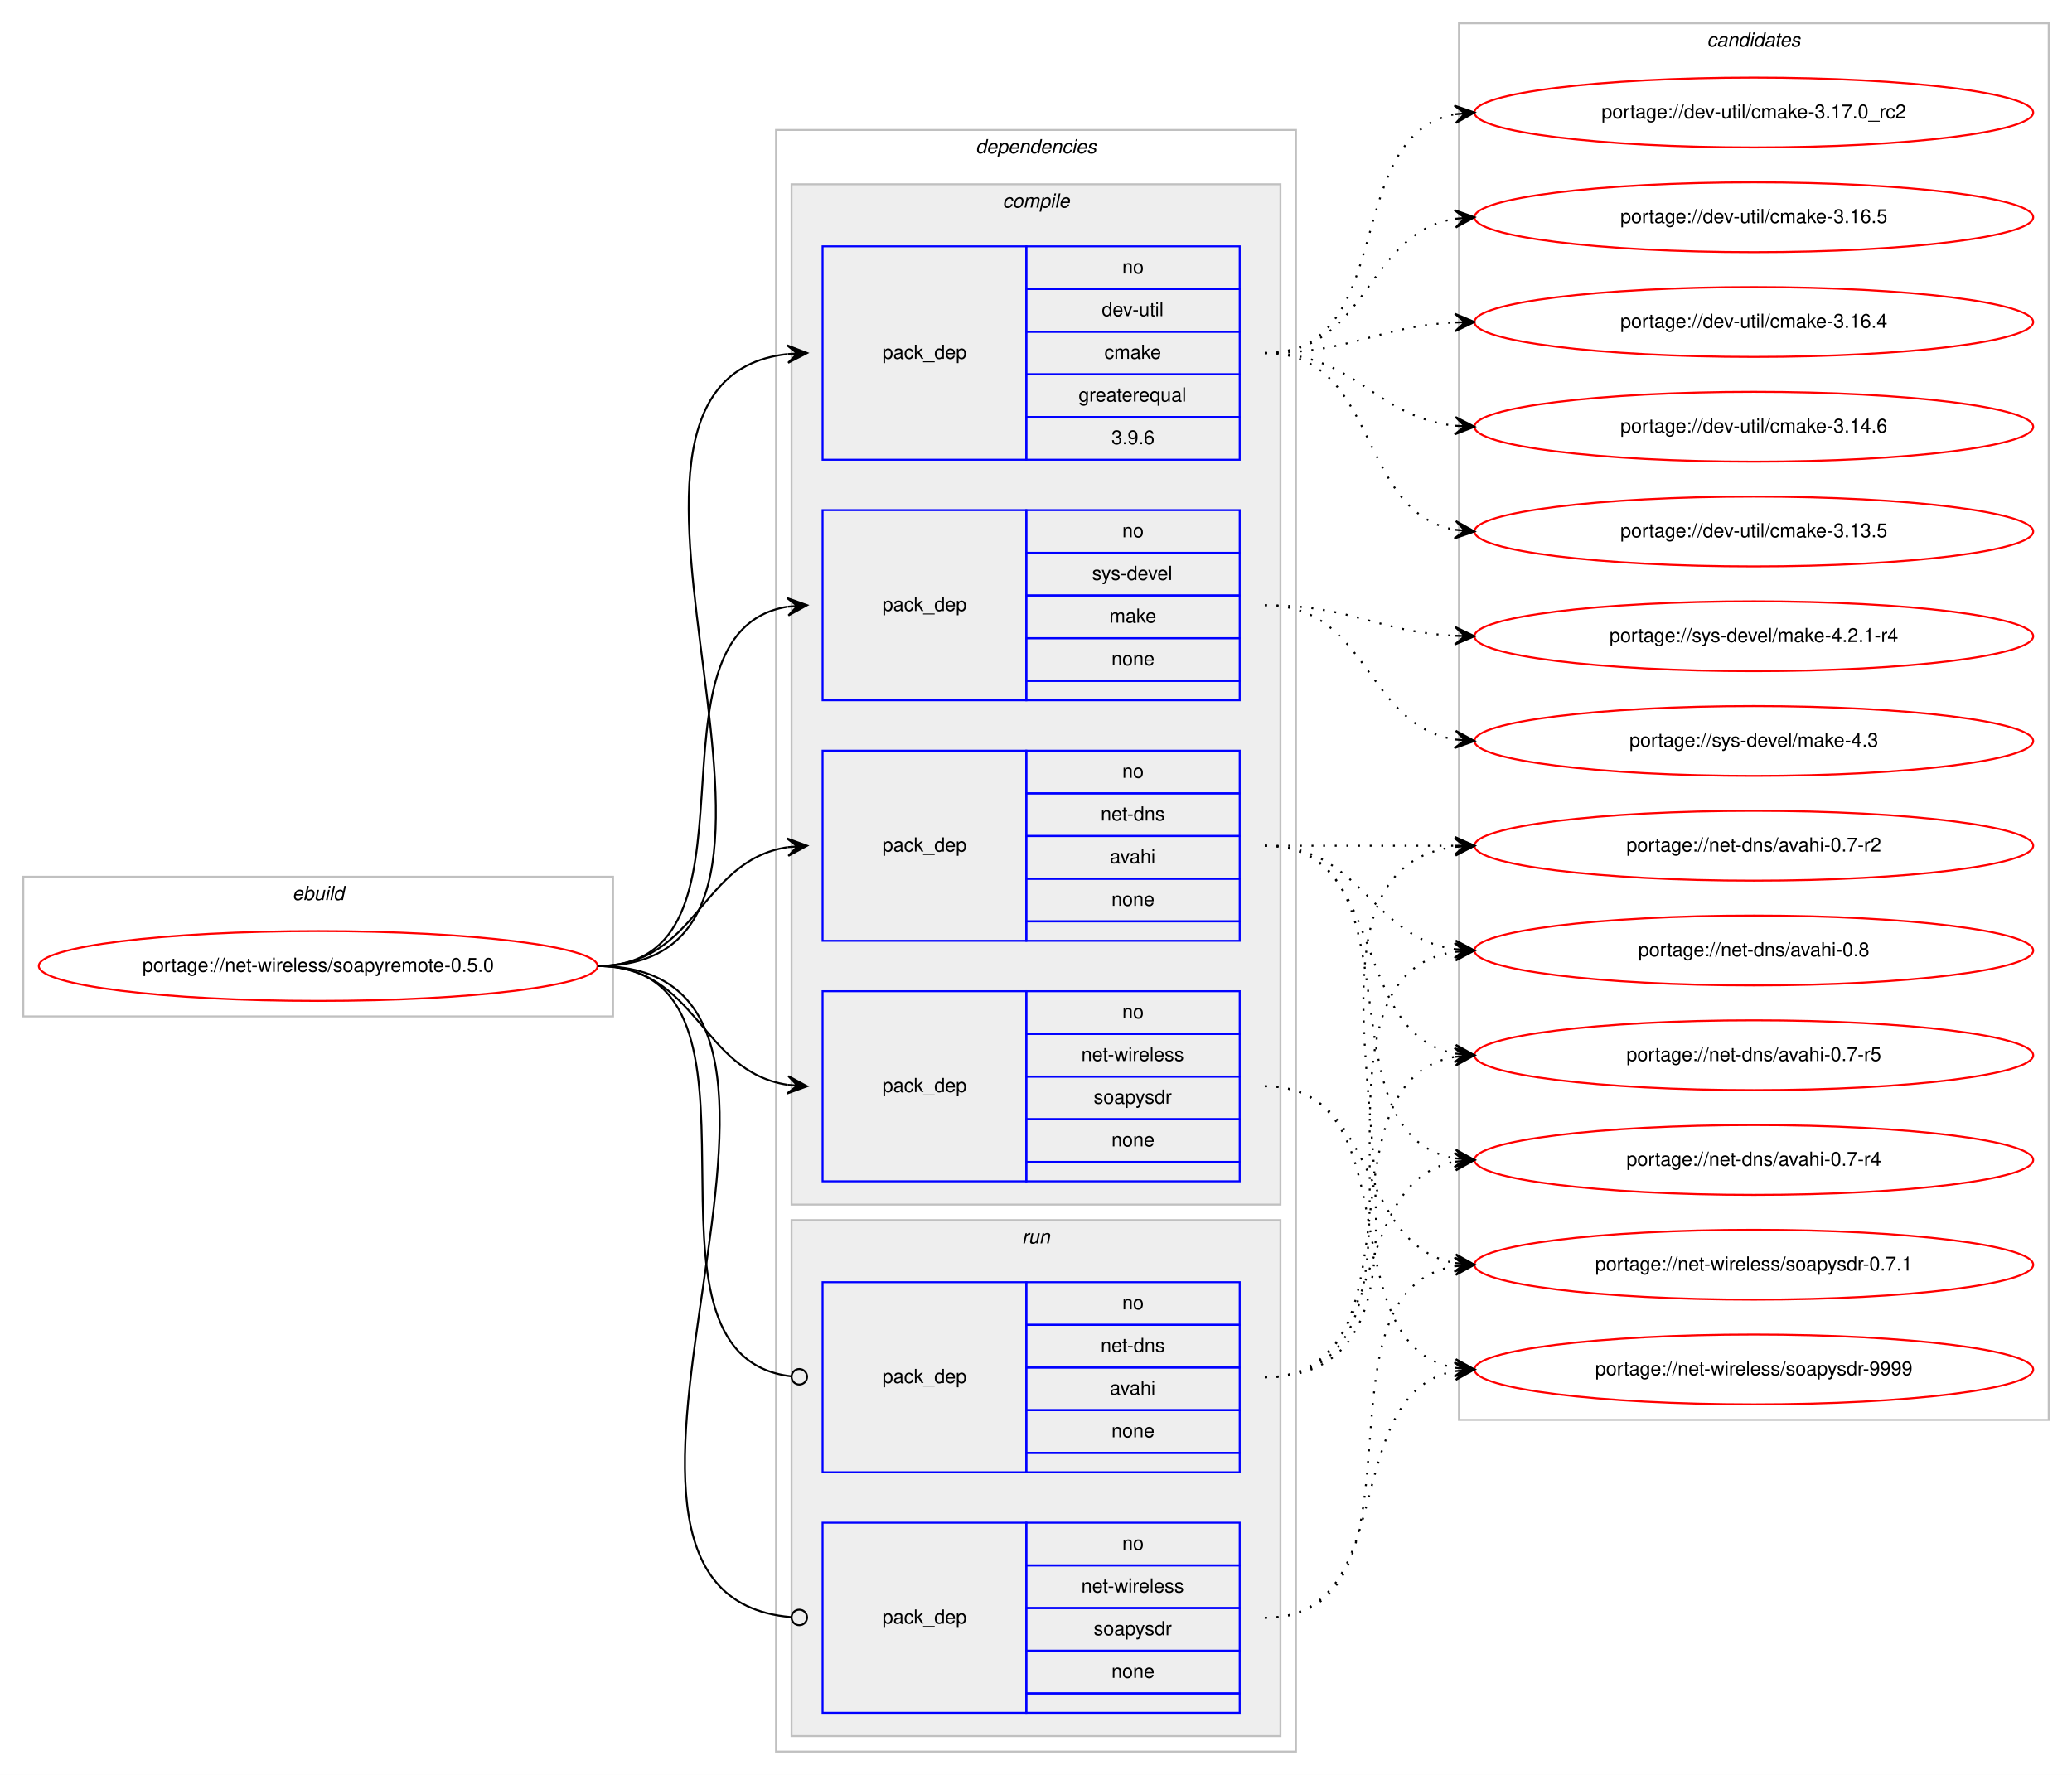
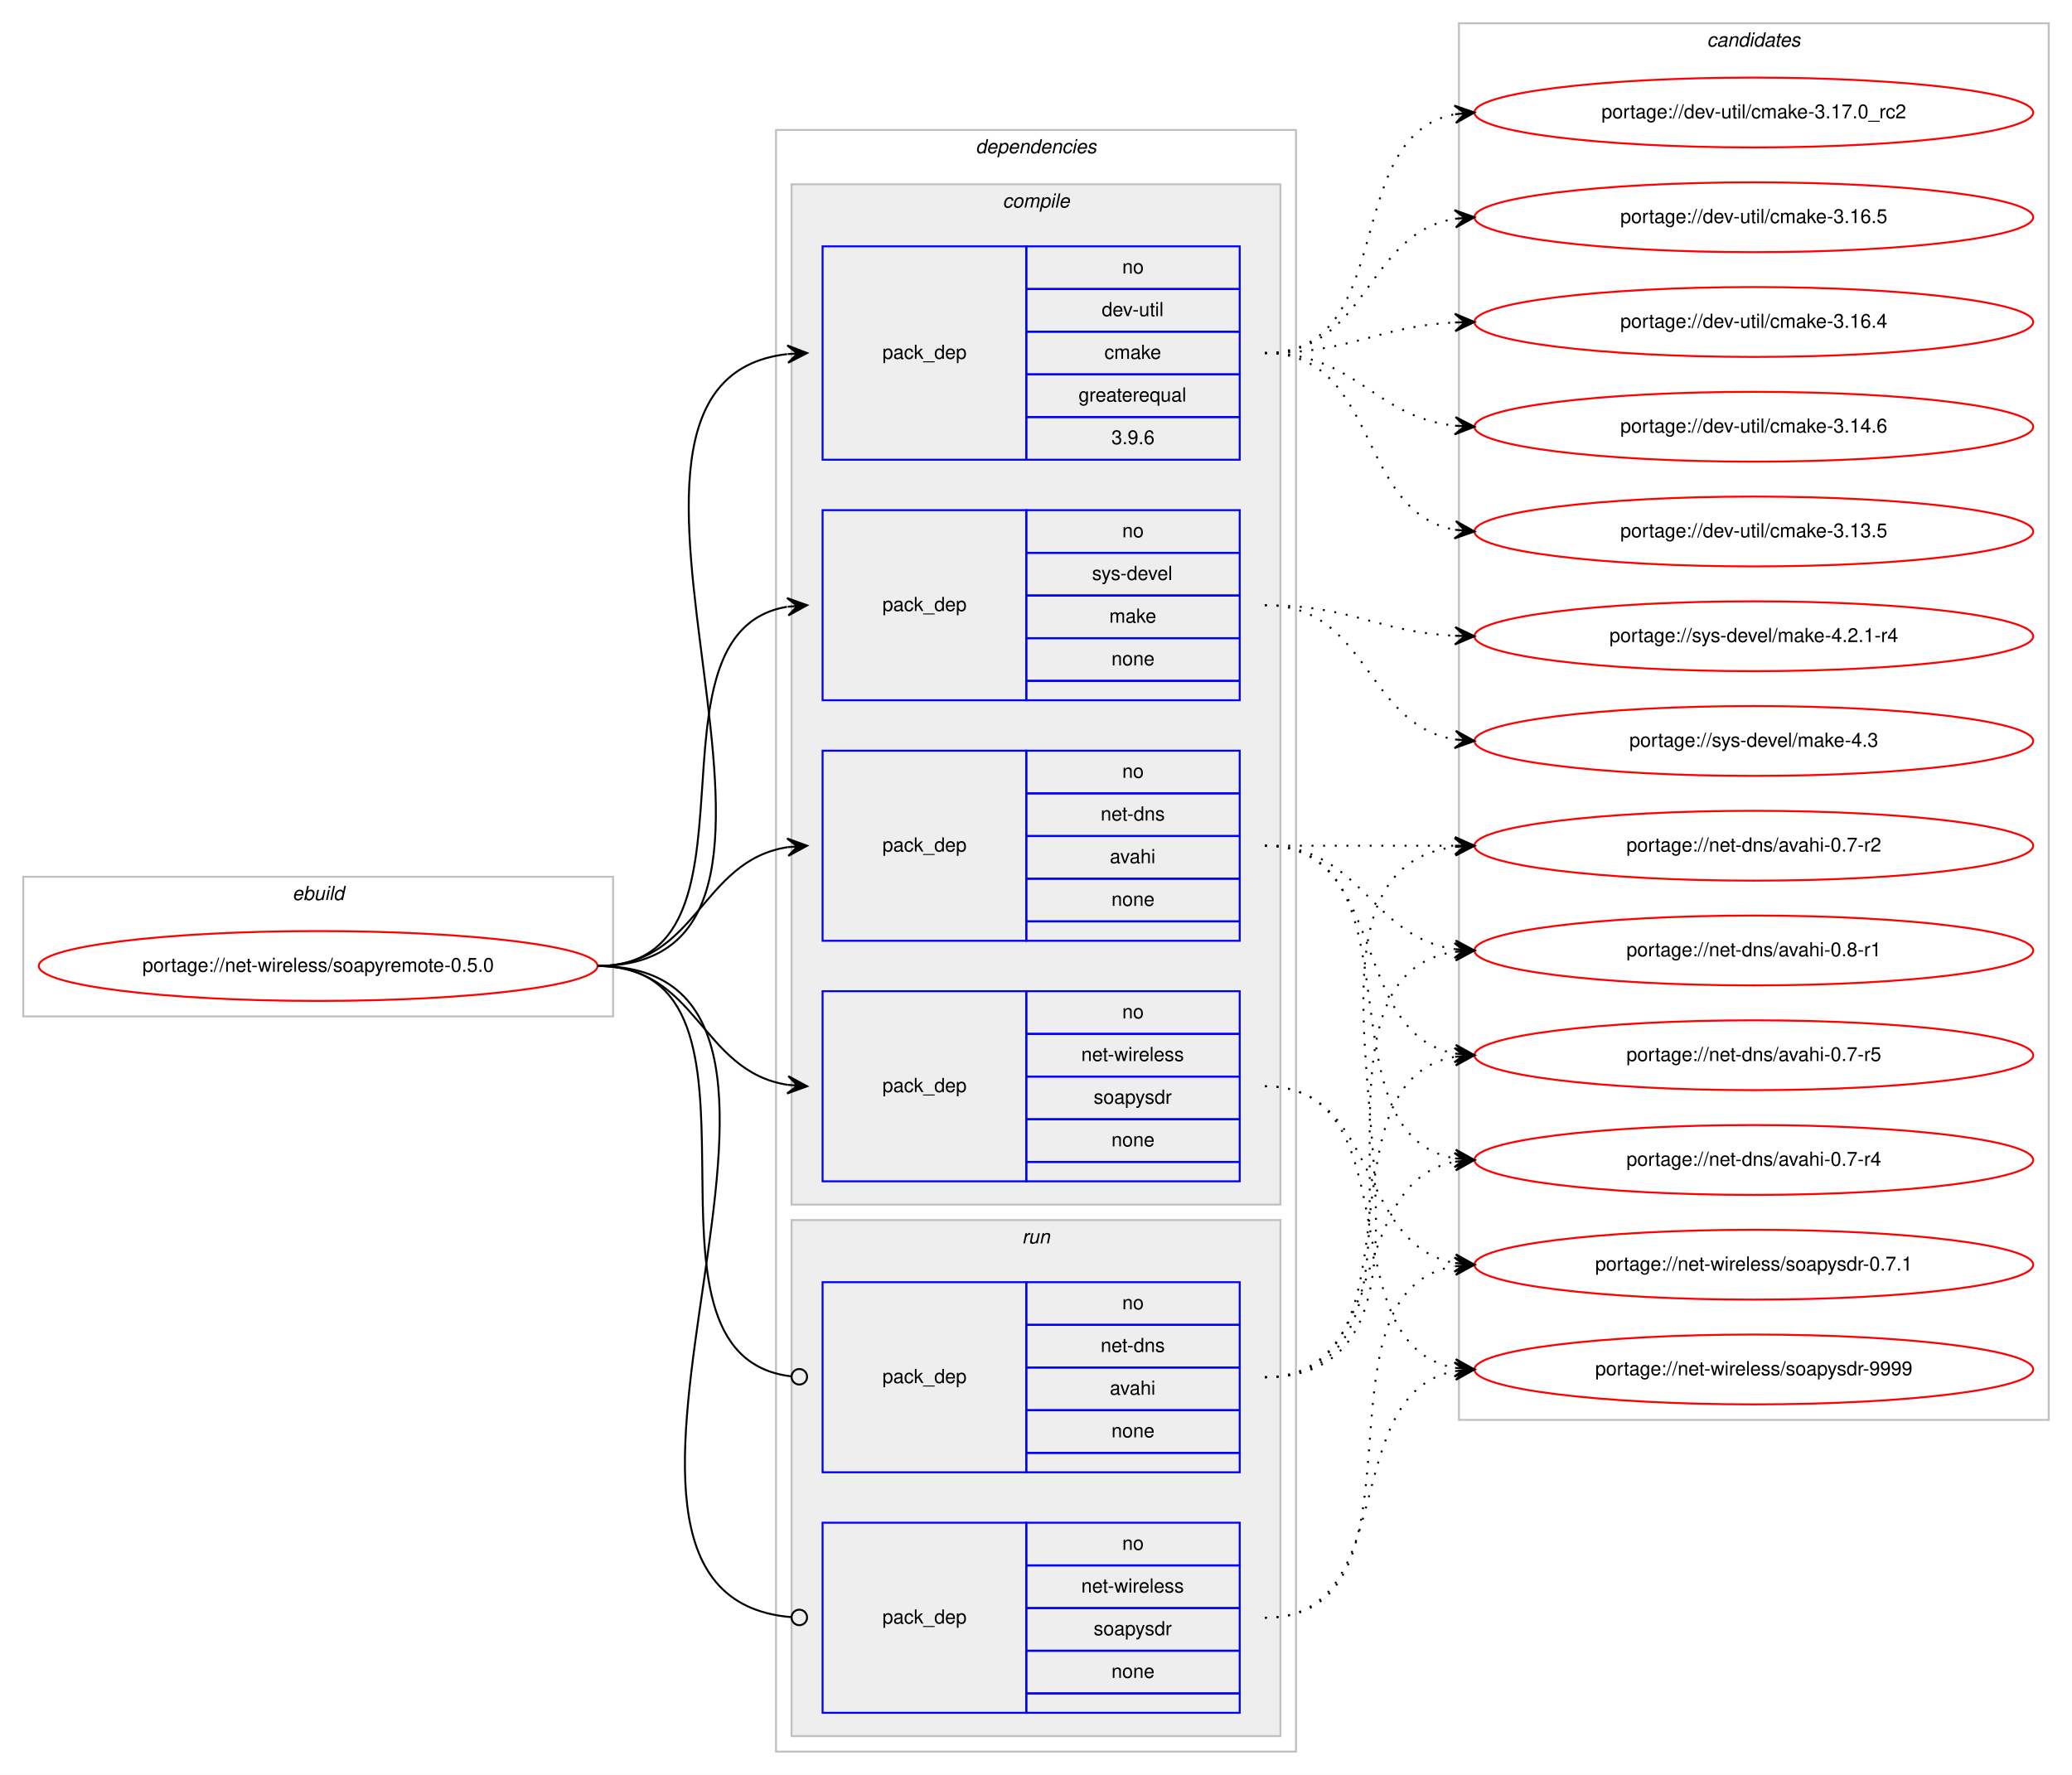
<svg xmlns="http://www.w3.org/2000/svg" xmlns:xlink="http://www.w3.org/1999/xlink" width="1068pt" height="915pt" viewBox="0.00 0.00 1068.00 915.00">
  <g id="graph0" class="graph" transform="scale(1 1) rotate(0) translate(4 911)">
    <polygon fill="#ffffff" stroke="transparent" points="-4,4 -4,-911 1064,-911 1064,4 -4,4" />
    <g id="clust1" class="cluster">
      <polygon fill="none" stroke="#c0c0c0" points="8,-387 8,-459 312,-459 312,-387 8,-387" />
      <text text-anchor="start" x="146.663" y="-447" font-family="Helvetica,sans-Serif" font-style="italic" font-size="10.00" fill="#000000">ebuild</text>
    </g>
    <g id="clust2" class="cluster">
      <polygon fill="none" stroke="#c0c0c0" points="396,-8 396,-844 664,-844 664,-8 396,-8" />
      <text text-anchor="start" x="498.875" y="-832" font-family="Helvetica,sans-Serif" font-style="italic" font-size="10.00" fill="#000000">dependencies</text>
    </g>
    <g id="clust3" class="cluster">
      <polygon fill="#eeeeee" stroke="#c0c0c0" points="404,-290 404,-816 656,-816 656,-290 404,-290" />
      <text text-anchor="start" x="512.778" y="-804" font-family="Helvetica,sans-Serif" font-style="italic" font-size="10.00" fill="#000000">compile</text>
    </g>
    <g id="clust9" class="cluster">
      <polygon fill="#eeeeee" stroke="#c0c0c0" points="404,-16 404,-282 656,-282 656,-16 404,-16" />
      <text text-anchor="start" x="522.777" y="-270" font-family="Helvetica,sans-Serif" font-style="italic" font-size="10.00" fill="#000000">run</text>
    </g>
    <g id="clust12" class="cluster">
      <polygon fill="none" stroke="#c0c0c0" points="748,-179 748,-899 1052,-899 1052,-179 748,-179" />
      <text text-anchor="start" x="875.824" y="-887" font-family="Helvetica,sans-Serif" font-style="italic" font-size="10.00" fill="#000000">candidates</text>
    </g>
    <g id="node1" class="node">
      <g id="a_node1">
        <a xlink:href="../net-wireless/soapyremote-0.5.0.svg" xlink:title="portage://net-wireless/soapyremote-0.5.0">
          <ellipse fill="none" stroke="#ff0000" cx="160" cy="-413" rx="144" ry="18" />
          <text text-anchor="middle" x="160" y="-410" font-family="Helvetica,sans-Serif" font-size="10.00" fill="#000000">portage://net-wireless/soapyremote-0.5.0</text>
        </a>
      </g>
    </g>
    <g id="node2" class="node">
      <polygon fill="none" stroke="#0000ff" points="420,-674 420,-784 525,-784 525,-674 420,-674" />
      <text text-anchor="start" x="450.823" y="-726" font-family="Helvetica,sans-Serif" font-size="10.00" fill="#000000">pack_dep</text>
      <polygon fill="none" stroke="#0000ff" points="525,-762 525,-784 635,-784 635,-762 525,-762" />
      <text text-anchor="start" x="574.441" y="-770" font-family="Helvetica,sans-Serif" font-size="10.00" fill="#000000">no</text>
      <polygon fill="none" stroke="#0000ff" points="525,-740 525,-762 635,-762 635,-740 525,-740" />
      <text text-anchor="start" x="563.889" y="-748" font-family="Helvetica,sans-Serif" font-size="10.00" fill="#000000">dev-util</text>
      <polygon fill="none" stroke="#0000ff" points="525,-718 525,-740 635,-740 635,-718 525,-718" />
      <text text-anchor="start" x="565.277" y="-726" font-family="Helvetica,sans-Serif" font-size="10.00" fill="#000000">cmake</text>
      <polygon fill="none" stroke="#0000ff" points="525,-696 525,-718 635,-718 635,-696 525,-696" />
      <text text-anchor="start" x="551.936" y="-704" font-family="Helvetica,sans-Serif" font-size="10.00" fill="#000000">greaterequal</text>
      <polygon fill="none" stroke="#0000ff" points="525,-674 525,-696 635,-696 635,-674 525,-674" />
      <text text-anchor="start" x="568.883" y="-682" font-family="Helvetica,sans-Serif" font-size="10.00" fill="#000000">3.9.6</text>
    </g>
    <g id="edge1" class="edge">
      <path fill="none" stroke="#000000" d="M304,-413C448.797,-413 272.599,-713.759 401.723,-728.444" />
      <polygon fill="#000000" stroke="#000000" points="412,-729 401.772,-732.953 407.007,-728.73 402.015,-728.46 402.015,-728.46 402.015,-728.46 407.007,-728.73 402.258,-723.966 412,-729 412,-729" />
    </g>
    <g id="node3" class="node">
      <polygon fill="none" stroke="#0000ff" points="420,-426 420,-524 525,-524 525,-426 420,-426" />
      <text text-anchor="start" x="450.823" y="-472" font-family="Helvetica,sans-Serif" font-size="10.00" fill="#000000">pack_dep</text>
      <polygon fill="none" stroke="#0000ff" points="525,-502 525,-524 635,-524 635,-502 525,-502" />
      <text text-anchor="start" x="574.441" y="-510" font-family="Helvetica,sans-Serif" font-size="10.00" fill="#000000">no</text>
      <polygon fill="none" stroke="#0000ff" points="525,-480 525,-502 635,-502 635,-480 525,-480" />
      <text text-anchor="start" x="563.328" y="-488" font-family="Helvetica,sans-Serif" font-size="10.00" fill="#000000">net-dns</text>
      <polygon fill="none" stroke="#0000ff" points="525,-458 525,-480 635,-480 635,-458 525,-458" />
      <text text-anchor="start" x="568.052" y="-466" font-family="Helvetica,sans-Serif" font-size="10.00" fill="#000000">avahi</text>
      <polygon fill="none" stroke="#0000ff" points="525,-436 525,-458 635,-458 635,-436 525,-436" />
      <text text-anchor="start" x="568.882" y="-444" font-family="Helvetica,sans-Serif" font-size="10.00" fill="#000000">none</text>
      <polygon fill="none" stroke="#0000ff" points="525,-426 525,-436 635,-436 635,-426 525,-426" />
    </g>
    <g id="edge2" class="edge">
      <path fill="none" stroke="#000000" d="M304,-413C355.78,-413 356.759,-467.265 401.99,-474.26" />
      <polygon fill="#000000" stroke="#000000" points="412,-475 401.696,-478.751 407.014,-474.632 402.027,-474.263 402.027,-474.263 402.027,-474.263 407.014,-474.632 402.359,-469.775 412,-475 412,-475" />
    </g>
    <g id="node4" class="node">
      <polygon fill="none" stroke="#0000ff" points="420,-302 420,-400 525,-400 525,-302 420,-302" />
      <text text-anchor="start" x="450.823" y="-348" font-family="Helvetica,sans-Serif" font-size="10.00" fill="#000000">pack_dep</text>
      <polygon fill="none" stroke="#0000ff" points="525,-378 525,-400 635,-400 635,-378 525,-378" />
      <text text-anchor="start" x="574.441" y="-386" font-family="Helvetica,sans-Serif" font-size="10.00" fill="#000000">no</text>
      <polygon fill="none" stroke="#0000ff" points="525,-356 525,-378 635,-378 635,-356 525,-356" />
      <text text-anchor="start" x="553.335" y="-364" font-family="Helvetica,sans-Serif" font-size="10.00" fill="#000000">net-wireless</text>
      <polygon fill="none" stroke="#0000ff" points="525,-334 525,-356 635,-356 635,-334 525,-334" />
      <text text-anchor="start" x="559.717" y="-342" font-family="Helvetica,sans-Serif" font-size="10.00" fill="#000000">soapysdr</text>
      <polygon fill="none" stroke="#0000ff" points="525,-312 525,-334 635,-334 635,-312 525,-312" />
      <text text-anchor="start" x="568.882" y="-320" font-family="Helvetica,sans-Serif" font-size="10.00" fill="#000000">none</text>
      <polygon fill="none" stroke="#0000ff" points="525,-302 525,-312 635,-312 635,-302 525,-302" />
    </g>
    <g id="edge3" class="edge">
      <path fill="none" stroke="#000000" d="M304,-413C355.78,-413 356.759,-358.735 401.99,-351.74" />
      <polygon fill="#000000" stroke="#000000" points="412,-351 402.359,-356.225 407.014,-351.368 402.027,-351.737 402.027,-351.737 402.027,-351.737 407.014,-351.368 401.696,-347.249 412,-351 412,-351" />
    </g>
    <g id="node5" class="node">
      <polygon fill="none" stroke="#0000ff" points="420,-550 420,-648 525,-648 525,-550 420,-550" />
      <text text-anchor="start" x="450.823" y="-596" font-family="Helvetica,sans-Serif" font-size="10.00" fill="#000000">pack_dep</text>
      <polygon fill="none" stroke="#0000ff" points="525,-626 525,-648 635,-648 635,-626 525,-626" />
      <text text-anchor="start" x="574.441" y="-634" font-family="Helvetica,sans-Serif" font-size="10.00" fill="#000000">no</text>
      <polygon fill="none" stroke="#0000ff" points="525,-604 525,-626 635,-626 635,-604 525,-604" />
      <text text-anchor="start" x="558.888" y="-612" font-family="Helvetica,sans-Serif" font-size="10.00" fill="#000000">sys-devel</text>
      <polygon fill="none" stroke="#0000ff" points="525,-582 525,-604 635,-604 635,-582 525,-582" />
      <text text-anchor="start" x="567.777" y="-590" font-family="Helvetica,sans-Serif" font-size="10.00" fill="#000000">make</text>
      <polygon fill="none" stroke="#0000ff" points="525,-560 525,-582 635,-582 635,-560 525,-560" />
      <text text-anchor="start" x="568.882" y="-568" font-family="Helvetica,sans-Serif" font-size="10.00" fill="#000000">none</text>
      <polygon fill="none" stroke="#0000ff" points="525,-550 525,-560 635,-560 635,-550 525,-550" />
    </g>
    <g id="edge4" class="edge">
      <path fill="none" stroke="#000000" d="M304,-413C395.858,-413 322.634,-584.753 401.595,-598.171" />
      <polygon fill="#000000" stroke="#000000" points="412,-599 401.674,-602.691 407.016,-598.603 402.032,-598.205 402.032,-598.205 402.032,-598.205 407.016,-598.603 402.389,-593.72 412,-599 412,-599" />
    </g>
    <g id="node6" class="node">
      <polygon fill="none" stroke="#0000ff" points="420,-152 420,-250 525,-250 525,-152 420,-152" />
      <text text-anchor="start" x="450.823" y="-198" font-family="Helvetica,sans-Serif" font-size="10.00" fill="#000000">pack_dep</text>
      <polygon fill="none" stroke="#0000ff" points="525,-228 525,-250 635,-250 635,-228 525,-228" />
      <text text-anchor="start" x="574.441" y="-236" font-family="Helvetica,sans-Serif" font-size="10.00" fill="#000000">no</text>
      <polygon fill="none" stroke="#0000ff" points="525,-206 525,-228 635,-228 635,-206 525,-206" />
      <text text-anchor="start" x="563.328" y="-214" font-family="Helvetica,sans-Serif" font-size="10.00" fill="#000000">net-dns</text>
      <polygon fill="none" stroke="#0000ff" points="525,-184 525,-206 635,-206 635,-184 525,-184" />
      <text text-anchor="start" x="568.052" y="-192" font-family="Helvetica,sans-Serif" font-size="10.00" fill="#000000">avahi</text>
      <polygon fill="none" stroke="#0000ff" points="525,-162 525,-184 635,-184 635,-162 525,-162" />
      <text text-anchor="start" x="568.882" y="-170" font-family="Helvetica,sans-Serif" font-size="10.00" fill="#000000">none</text>
      <polygon fill="none" stroke="#0000ff" points="525,-152 525,-162 635,-162 635,-152 525,-152" />
    </g>
    <g id="edge5" class="edge">
      <path fill="none" stroke="#000000" d="M304,-413C406.853,-413 311.759,-212.435 403.786,-201.467" />
      <ellipse fill="none" stroke="#000000" cx="408.006" cy="-201.227" rx="4" ry="4" />
    </g>
    <g id="node7" class="node">
      <polygon fill="none" stroke="#0000ff" points="420,-28 420,-126 525,-126 525,-28 420,-28" />
      <text text-anchor="start" x="450.823" y="-74" font-family="Helvetica,sans-Serif" font-size="10.00" fill="#000000">pack_dep</text>
      <polygon fill="none" stroke="#0000ff" points="525,-104 525,-126 635,-126 635,-104 525,-104" />
      <text text-anchor="start" x="574.441" y="-112" font-family="Helvetica,sans-Serif" font-size="10.00" fill="#000000">no</text>
      <polygon fill="none" stroke="#0000ff" points="525,-82 525,-104 635,-104 635,-82 525,-82" />
      <text text-anchor="start" x="553.335" y="-90" font-family="Helvetica,sans-Serif" font-size="10.00" fill="#000000">net-wireless</text>
      <polygon fill="none" stroke="#0000ff" points="525,-60 525,-82 635,-82 635,-60 525,-60" />
      <text text-anchor="start" x="559.717" y="-68" font-family="Helvetica,sans-Serif" font-size="10.00" fill="#000000">soapysdr</text>
      <polygon fill="none" stroke="#0000ff" points="525,-38 525,-60 635,-60 635,-38 525,-38" />
      <text text-anchor="start" x="568.882" y="-46" font-family="Helvetica,sans-Serif" font-size="10.00" fill="#000000">none</text>
      <polygon fill="none" stroke="#0000ff" points="525,-28 525,-38 635,-38 635,-28 525,-28" />
    </g>
    <g id="edge6" class="edge">
      <path fill="none" stroke="#000000" d="M304,-413C457.948,-413 262.651,-89.353 403.639,-77.343" />
      <ellipse fill="none" stroke="#000000" cx="408.003" cy="-77.164" rx="4" ry="4" />
    </g>
    <g id="node8" class="node">
      <g id="a_node8">
        <a xlink:href="../dev-util/cmake-3.17.0_rc2.svg" xlink:title="portage://dev-util/cmake-3.17.0_rc2">
          <ellipse fill="none" stroke="#ff0000" cx="900" cy="-853" rx="144" ry="18" />
          <text text-anchor="middle" x="900" y="-850" font-family="Helvetica,sans-Serif" font-size="10.00" fill="#000000">portage://dev-util/cmake-3.17.0_rc2</text>
        </a>
      </g>
    </g>
    <g id="edge7" class="edge">
      <path fill="none" stroke="#000000" stroke-dasharray="1,5" d="M648,-729C717.372,-729 686.506,-840.726 745.698,-852.073" />
      <polygon fill="#000000" stroke="#000000" points="756,-853 745.637,-856.586 751.02,-852.552 746.04,-852.104 746.04,-852.104 746.04,-852.104 751.02,-852.552 746.443,-847.622 756,-853 756,-853" />
    </g>
    <g id="node9" class="node">
      <g id="a_node9">
        <a xlink:href="../dev-util/cmake-3.16.5.svg" xlink:title="portage://dev-util/cmake-3.16.5">
          <ellipse fill="none" stroke="#ff0000" cx="900" cy="-799" rx="144" ry="18" />
          <text text-anchor="middle" x="900" y="-796" font-family="Helvetica,sans-Serif" font-size="10.00" fill="#000000">portage://dev-util/cmake-3.16.5</text>
        </a>
      </g>
    </g>
    <g id="edge8" class="edge">
      <path fill="none" stroke="#000000" stroke-dasharray="1,5" d="M648,-729C701.625,-729 699.351,-790.523 745.989,-798.214" />
      <polygon fill="#000000" stroke="#000000" points="756,-799 745.678,-802.703 751.015,-798.609 746.031,-798.217 746.031,-798.217 746.031,-798.217 751.015,-798.609 746.383,-793.731 756,-799 756,-799" />
    </g>
    <g id="node10" class="node">
      <g id="a_node10">
        <a xlink:href="../dev-util/cmake-3.16.4.svg" xlink:title="portage://dev-util/cmake-3.16.4">
          <ellipse fill="none" stroke="#ff0000" cx="900" cy="-745" rx="144" ry="18" />
          <text text-anchor="middle" x="900" y="-742" font-family="Helvetica,sans-Serif" font-size="10.00" fill="#000000">portage://dev-util/cmake-3.16.4</text>
        </a>
      </g>
    </g>
    <g id="edge9" class="edge">
      <path fill="none" stroke="#000000" stroke-dasharray="1,5" d="M648,-729C692.923,-729 705.643,-742.713 745.786,-744.749" />
      <polygon fill="#000000" stroke="#000000" points="756,-745 745.892,-749.253 751.001,-744.877 746.003,-744.754 746.003,-744.754 746.003,-744.754 751.001,-744.877 746.114,-740.255 756,-745 756,-745" />
    </g>
    <g id="node11" class="node">
      <g id="a_node11">
        <a xlink:href="../dev-util/cmake-3.14.6.svg" xlink:title="portage://dev-util/cmake-3.14.6">
          <ellipse fill="none" stroke="#ff0000" cx="900" cy="-691" rx="144" ry="18" />
          <text text-anchor="middle" x="900" y="-688" font-family="Helvetica,sans-Serif" font-size="10.00" fill="#000000">portage://dev-util/cmake-3.14.6</text>
        </a>
      </g>
    </g>
    <g id="edge10" class="edge">
      <path fill="none" stroke="#000000" stroke-dasharray="1,5" d="M648,-729C695.307,-729 704.019,-696.156 745.898,-691.537" />
      <polygon fill="#000000" stroke="#000000" points="756,-691 746.253,-696.025 751.007,-691.265 746.014,-691.531 746.014,-691.531 746.014,-691.531 751.007,-691.265 745.775,-687.037 756,-691 756,-691" />
    </g>
    <g id="node12" class="node">
      <g id="a_node12">
        <a xlink:href="../dev-util/cmake-3.13.5.svg" xlink:title="portage://dev-util/cmake-3.13.5">
          <ellipse fill="none" stroke="#ff0000" cx="900" cy="-637" rx="144" ry="18" />
          <text text-anchor="middle" x="900" y="-634" font-family="Helvetica,sans-Serif" font-size="10.00" fill="#000000">portage://dev-util/cmake-3.13.5</text>
        </a>
      </g>
    </g>
    <g id="edge11" class="edge">
      <path fill="none" stroke="#000000" stroke-dasharray="1,5" d="M648,-729C707.36,-729 694.789,-647.465 745.72,-637.911" />
      <polygon fill="#000000" stroke="#000000" points="756,-637 746.436,-642.365 751.019,-637.441 746.039,-637.882 746.039,-637.882 746.039,-637.882 751.019,-637.441 745.642,-633.4 756,-637 756,-637" />
    </g>
    <g id="node13" class="node">
      <g id="a_node13">
-         <a xlink:href="../net-dns/avahi-0.8.svg" xlink:title="portage://net-dns/avahi-0.8">
+         <a xlink:href="../net-dns/avahi-0.8-r1.svg" xlink:title="portage://net-dns/avahi-0.8-r1">
          <ellipse fill="none" stroke="#ff0000" cx="900" cy="-421" rx="144" ry="18" />
-           <text text-anchor="middle" x="900" y="-418" font-family="Helvetica,sans-Serif" font-size="10.00" fill="#000000">portage://net-dns/avahi-0.8</text>
+           <text text-anchor="middle" x="900" y="-418" font-family="Helvetica,sans-Serif" font-size="10.00" fill="#000000">portage://net-dns/avahi-0.8-r1</text>
        </a>
      </g>
    </g>
    <g id="edge12" class="edge">
      <path fill="none" stroke="#000000" stroke-dasharray="1,5" d="M648,-475C698.102,-475 702.012,-427.934 745.979,-421.683" />
      <polygon fill="#000000" stroke="#000000" points="756,-421 746.329,-426.169 751.012,-421.34 746.023,-421.68 746.023,-421.68 746.023,-421.68 751.012,-421.34 745.717,-417.19 756,-421 756,-421" />
    </g>
    <g id="node14" class="node">
      <g id="a_node14">
        <a xlink:href="../net-dns/avahi-0.7-r5.svg" xlink:title="portage://net-dns/avahi-0.7-r5">
          <ellipse fill="none" stroke="#ff0000" cx="900" cy="-367" rx="144" ry="18" />
          <text text-anchor="middle" x="900" y="-364" font-family="Helvetica,sans-Serif" font-size="10.00" fill="#000000">portage://net-dns/avahi-0.7-r5</text>
        </a>
      </g>
    </g>
    <g id="edge13" class="edge">
      <path fill="none" stroke="#000000" stroke-dasharray="1,5" d="M648,-475C712.303,-475 690.78,-378.09 746.031,-367.869" />
      <polygon fill="#000000" stroke="#000000" points="756,-367 746.429,-372.352 751.019,-367.434 746.038,-367.869 746.038,-367.869 746.038,-367.869 751.019,-367.434 745.647,-363.386 756,-367 756,-367" />
    </g>
    <g id="node15" class="node">
      <g id="a_node15">
        <a xlink:href="../net-dns/avahi-0.7-r4.svg" xlink:title="portage://net-dns/avahi-0.7-r4">
          <ellipse fill="none" stroke="#ff0000" cx="900" cy="-313" rx="144" ry="18" />
          <text text-anchor="middle" x="900" y="-310" font-family="Helvetica,sans-Serif" font-size="10.00" fill="#000000">portage://net-dns/avahi-0.7-r4</text>
        </a>
      </g>
    </g>
    <g id="edge14" class="edge">
      <path fill="none" stroke="#000000" stroke-dasharray="1,5" d="M648,-475C730.815,-475 674.779,-326.623 745.661,-313.872" />
      <polygon fill="#000000" stroke="#000000" points="756,-313 746.413,-318.324 751.018,-313.42 746.035,-313.84 746.035,-313.84 746.035,-313.84 751.018,-313.42 745.657,-309.356 756,-313 756,-313" />
    </g>
    <g id="node16" class="node">
      <g id="a_node16">
        <a xlink:href="../net-dns/avahi-0.7-r2.svg" xlink:title="portage://net-dns/avahi-0.7-r2">
          <ellipse fill="none" stroke="#ff0000" cx="900" cy="-475" rx="144" ry="18" />
          <text text-anchor="middle" x="900" y="-472" font-family="Helvetica,sans-Serif" font-size="10.00" fill="#000000">portage://net-dns/avahi-0.7-r2</text>
        </a>
      </g>
    </g>
    <g id="edge15" class="edge">
      <path fill="none" stroke="#000000" stroke-dasharray="1,5" d="M648,-475C692.438,-475 706.02,-475 745.878,-475" />
      <polygon fill="#000000" stroke="#000000" points="756,-475 746,-479.5 751,-475 746,-475 746,-475 746,-475 751,-475 746,-470.5 756,-475 756,-475" />
    </g>
    <g id="node17" class="node">
      <g id="a_node17">
        <a xlink:href="../net-wireless/soapysdr-9999.svg" xlink:title="portage://net-wireless/soapysdr-9999">
          <ellipse fill="none" stroke="#ff0000" cx="900" cy="-205" rx="144" ry="18" />
          <text text-anchor="middle" x="900" y="-202" font-family="Helvetica,sans-Serif" font-size="10.00" fill="#000000">portage://net-wireless/soapysdr-9999</text>
        </a>
      </g>
    </g>
    <g id="edge16" class="edge">
      <path fill="none" stroke="#000000" stroke-dasharray="1,5" d="M648,-351C725.087,-351 679.816,-217.823 745.91,-205.857" />
      <polygon fill="#000000" stroke="#000000" points="756,-205 746.417,-210.331 751.018,-205.423 746.036,-205.847 746.036,-205.847 746.036,-205.847 751.018,-205.423 745.655,-201.363 756,-205 756,-205" />
    </g>
    <g id="node18" class="node">
      <g id="a_node18">
        <a xlink:href="../net-wireless/soapysdr-0.7.1.svg" xlink:title="portage://net-wireless/soapysdr-0.7.1">
          <ellipse fill="none" stroke="#ff0000" cx="900" cy="-259" rx="144" ry="18" />
          <text text-anchor="middle" x="900" y="-256" font-family="Helvetica,sans-Serif" font-size="10.00" fill="#000000">portage://net-wireless/soapysdr-0.7.1</text>
        </a>
      </g>
    </g>
    <g id="edge17" class="edge">
      <path fill="none" stroke="#000000" stroke-dasharray="1,5" d="M648,-351C707.36,-351 694.789,-269.465 745.72,-259.911" />
      <polygon fill="#000000" stroke="#000000" points="756,-259 746.436,-264.365 751.019,-259.441 746.039,-259.882 746.039,-259.882 746.039,-259.882 751.019,-259.441 745.642,-255.4 756,-259 756,-259" />
    </g>
    <g id="node19" class="node">
      <g id="a_node19">
        <a xlink:href="../sys-devel/make-4.3.svg" xlink:title="portage://sys-devel/make-4.3">
          <ellipse fill="none" stroke="#ff0000" cx="900" cy="-529" rx="144" ry="18" />
          <text text-anchor="middle" x="900" y="-526" font-family="Helvetica,sans-Serif" font-size="10.00" fill="#000000">portage://sys-devel/make-4.3</text>
        </a>
      </g>
    </g>
    <g id="edge18" class="edge">
      <path fill="none" stroke="#000000" stroke-dasharray="1,5" d="M648,-599C701.625,-599 699.351,-537.477 745.989,-529.786" />
      <polygon fill="#000000" stroke="#000000" points="756,-529 746.383,-534.269 751.015,-529.391 746.031,-529.783 746.031,-529.783 746.031,-529.783 751.015,-529.391 745.678,-525.297 756,-529 756,-529" />
    </g>
    <g id="node20" class="node">
      <g id="a_node20">
        <a xlink:href="../sys-devel/make-4.2.1-r4.svg" xlink:title="portage://sys-devel/make-4.2.1-r4">
          <ellipse fill="none" stroke="#ff0000" cx="900" cy="-583" rx="144" ry="18" />
          <text text-anchor="middle" x="900" y="-580" font-family="Helvetica,sans-Serif" font-size="10.00" fill="#000000">portage://sys-devel/make-4.2.1-r4</text>
        </a>
      </g>
    </g>
    <g id="edge19" class="edge">
      <path fill="none" stroke="#000000" stroke-dasharray="1,5" d="M648,-599C692.923,-599 705.643,-585.287 745.786,-583.251" />
      <polygon fill="#000000" stroke="#000000" points="756,-583 746.114,-587.745 751.001,-583.123 746.003,-583.246 746.003,-583.246 746.003,-583.246 751.001,-583.123 745.892,-578.747 756,-583 756,-583" />
    </g>
    <g id="edge20" class="edge">
      <path fill="none" stroke="#000000" stroke-dasharray="1,5" d="M648,-201C753.308,-201 654.129,-406.633 745.858,-420.288" />
      <polygon fill="#000000" stroke="#000000" points="756,-421 745.71,-424.789 751.012,-420.65 746.024,-420.3 746.024,-420.3 746.024,-420.3 751.012,-420.65 746.34,-415.811 756,-421 756,-421" />
    </g>
    <g id="edge21" class="edge">
      <path fill="none" stroke="#000000" stroke-dasharray="1,5" d="M648,-201C732.408,-201 673.301,-353.662 745.936,-366.185" />
      <polygon fill="#000000" stroke="#000000" points="756,-367 745.669,-370.678 751.016,-366.596 746.033,-366.193 746.033,-366.193 746.033,-366.193 751.016,-366.596 746.396,-361.708 756,-367 756,-367" />
    </g>
    <g id="edge22" class="edge">
      <path fill="none" stroke="#000000" stroke-dasharray="1,5" d="M648,-201C713.504,-201 689.769,-301.499 745.861,-312.099" />
      <polygon fill="#000000" stroke="#000000" points="756,-313 745.641,-316.597 751.02,-312.557 746.039,-312.114 746.039,-312.114 746.039,-312.114 751.02,-312.557 746.438,-307.632 756,-313 756,-313" />
    </g>
    <g id="edge23" class="edge">
      <path fill="none" stroke="#000000" stroke-dasharray="1,5" d="M648,-201C775.317,-201 633.301,-460.221 745.889,-474.397" />
      <polygon fill="#000000" stroke="#000000" points="756,-475 745.75,-478.896 751.009,-474.702 746.018,-474.404 746.018,-474.404 746.018,-474.404 751.009,-474.702 746.286,-469.912 756,-475 756,-475" />
    </g>
    <g id="edge24" class="edge">
      <path fill="none" stroke="#000000" stroke-dasharray="1,5" d="M648,-77C718.799,-77 685.283,-192.805 745.894,-204.114" />
      <polygon fill="#000000" stroke="#000000" points="756,-205 745.645,-208.61 751.019,-204.563 746.038,-204.127 746.038,-204.127 746.038,-204.127 751.019,-204.563 746.431,-199.644 756,-205 756,-205" />
    </g>
    <g id="edge25" class="edge">
      <path fill="none" stroke="#000000" stroke-dasharray="1,5" d="M648,-77C738.384,-77 667.935,-245.059 745.754,-258.189" />
      <polygon fill="#000000" stroke="#000000" points="756,-259 745.676,-262.696 751.016,-258.605 746.031,-258.21 746.031,-258.21 746.031,-258.21 751.016,-258.605 746.386,-253.725 756,-259 756,-259" />
    </g>
  </g>
</svg>
